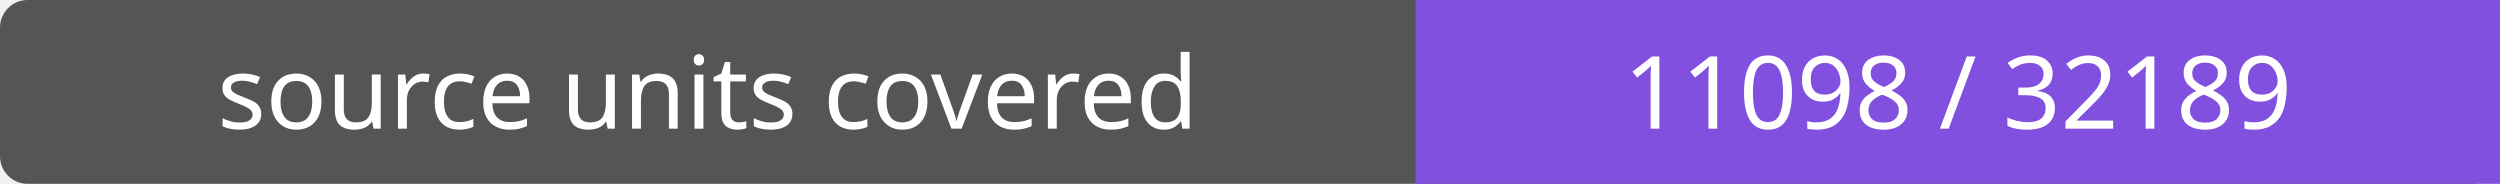
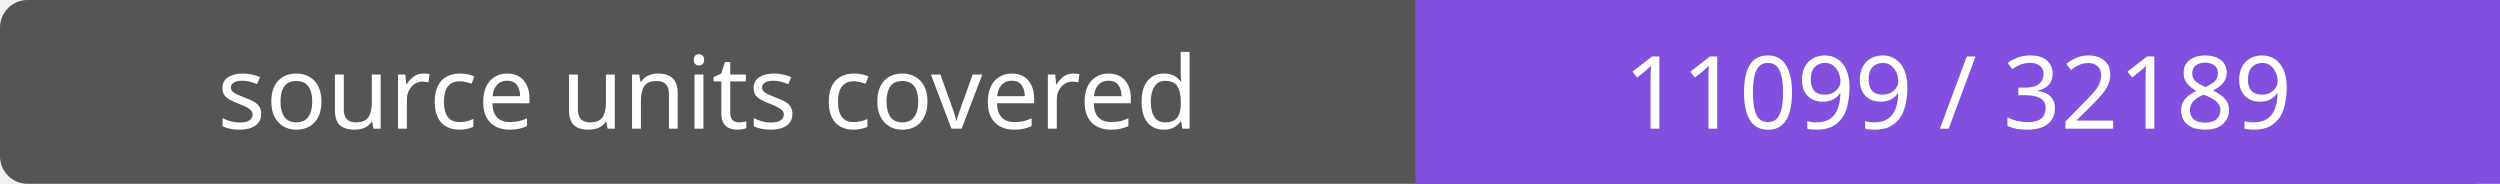
- <svg xmlns="http://www.w3.org/2000/svg" width="272" height="20" role="img" aria-label="source units covered: 11098 / 32189">
+ <svg xmlns="http://www.w3.org/2000/svg" width="272" height="20" role="img" aria-label="source units covered: 11099 / 32189">
  <rect width="272" height="20" rx="3" fill="#555" />
  <path fill="#8250df" d="M154 0h118v20H154z" />
  <g fill="#fff" text-anchor="middle" font-family="Verdana,sans-serif" font-size="11">
    <text x="77.0" y="14">source units covered</text>
-     <text x="213.0" y="14">11098 / 32189</text>
+     <text x="213.0" y="14">11099 / 32189</text>
  </g>
</svg>
